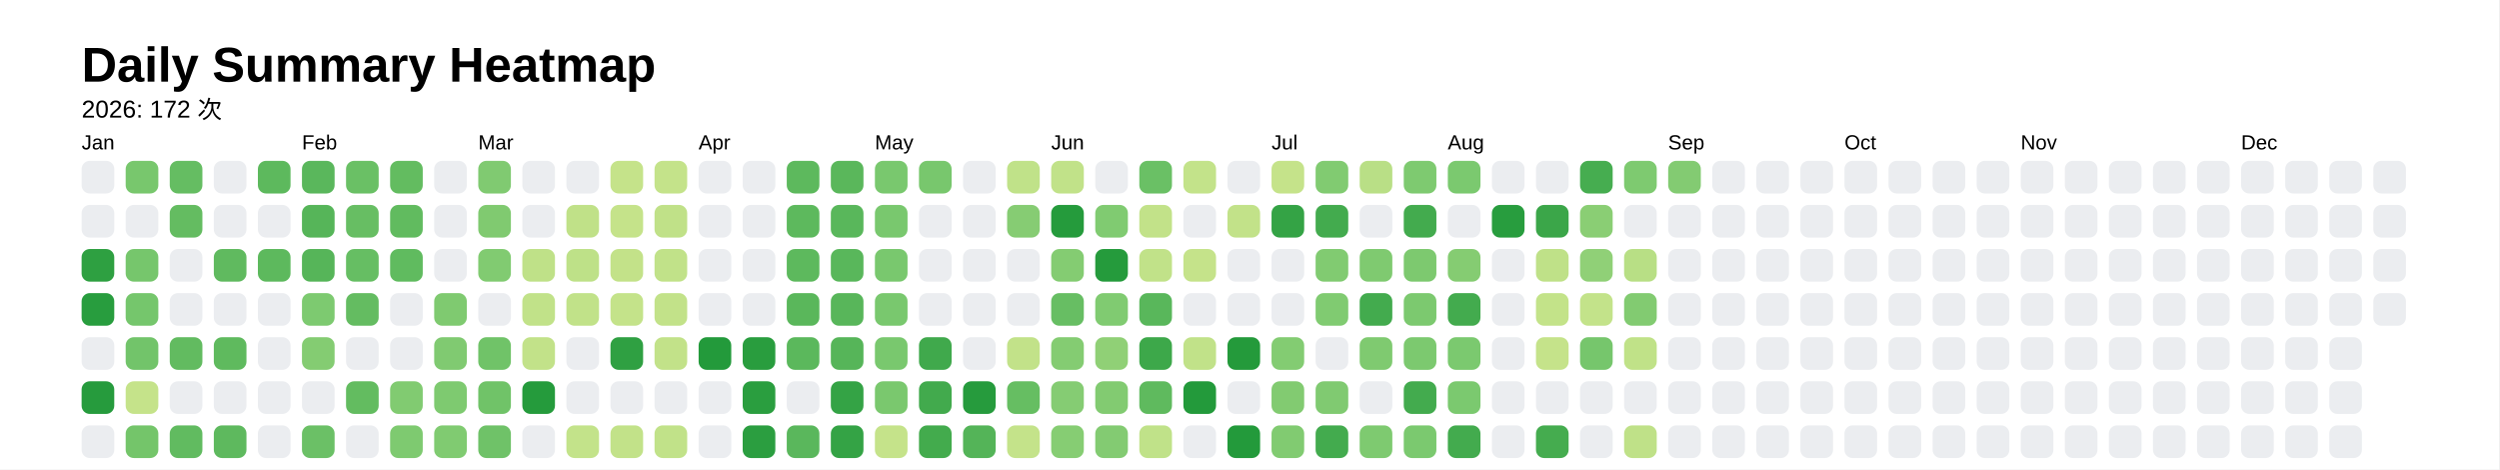
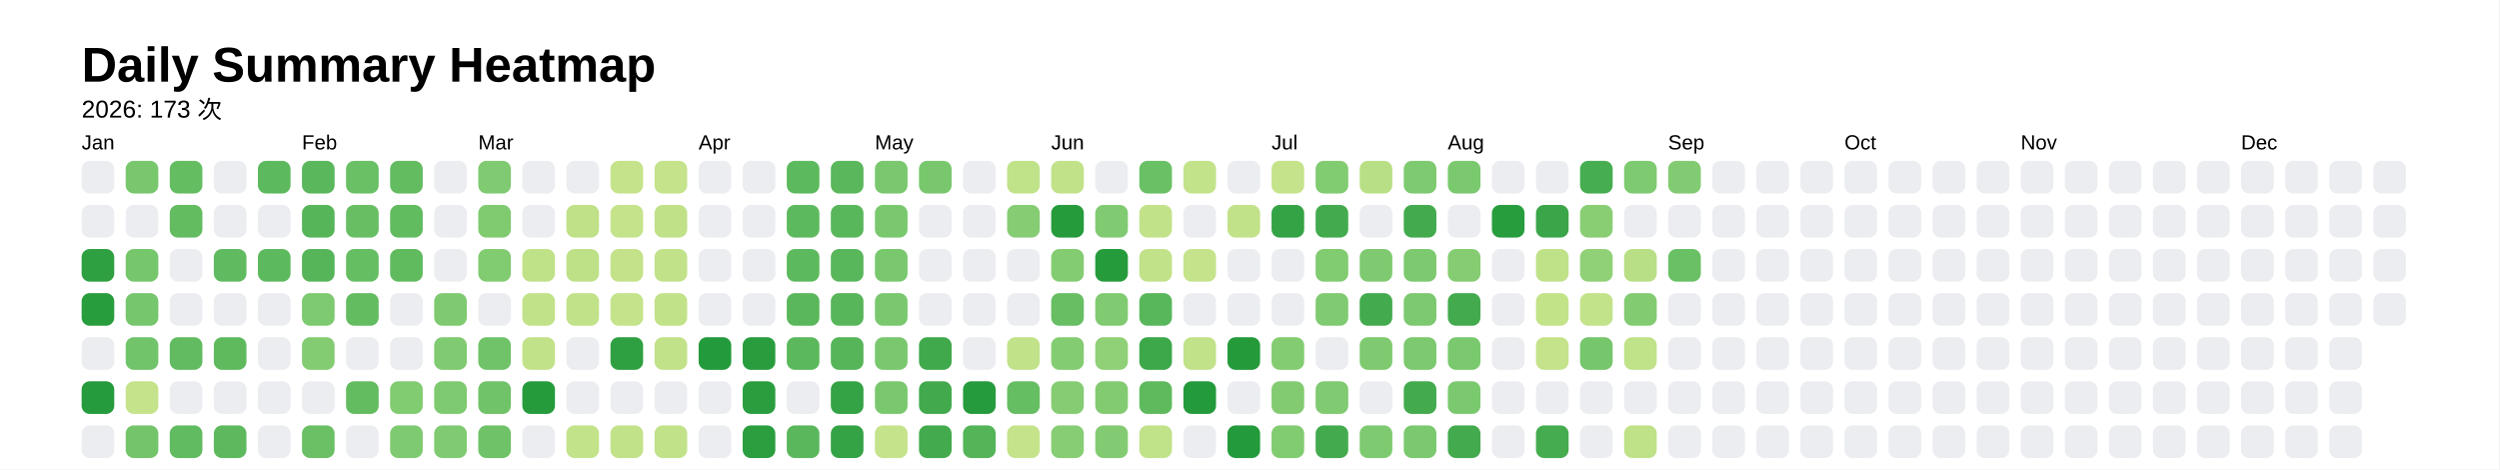
<svg xmlns="http://www.w3.org/2000/svg" style="background-color:white;" baseProfile="full" height="57.5mm" version="1.1" viewBox="0,0,306.2,57.5" width="306.2mm">
  <defs />
  <rect fill="#FFFFFF" height="57.5" width="306.2" x="0" y="0" />
  <text fill="#000000" style="font-size:6px; font-family:Arial; font-weight:bold;" x="10" y="10">Daily Summary Heatmap</text>
-   <text fill="#000000" style="font-size:3px; font-family:Arial;" x="10" y="14.4">2026: 172 次</text>
+   <text fill="#000000" style="font-size:3px; font-family:Arial;" x="10" y="14.4">2026: 173 次</text>
  <text fill="#000000" style="font-size:2.5px; font-family:Arial" x="10" y="18.3">Jan</text>
  <rect fill="#ebedf0" height="4" rx="1" ry="1" width="4" x="10" y="19.7" />
  <rect fill="#ebedf0" height="4" rx="1" ry="1" width="4" x="10" y="25.1" />
  <rect fill="#2ea041" height="4" rx="1" ry="1" width="4" x="10" y="30.5" />
  <rect fill="#289d3e" height="4" rx="1" ry="1" width="4" x="10" y="35.9" />
  <rect fill="#ebedf0" height="4" rx="1" ry="1" width="4" x="10" y="41.3" />
  <rect fill="#269b3d" height="4" rx="1" ry="1" width="4" x="10" y="46.7" />
  <rect fill="#ebedf0" height="4" rx="1" ry="1" width="4" x="10" y="52.1" />
  <rect fill="#78c76d" height="4" rx="1" ry="1" width="4" x="15.4" y="19.7" />
  <rect fill="#ebedf0" height="4" rx="1" ry="1" width="4" x="15.4" y="25.1" />
  <rect fill="#76c66c" height="4" rx="1" ry="1" width="4" x="15.4" y="30.5" />
  <rect fill="#75c66c" height="4" rx="1" ry="1" width="4" x="15.4" y="35.9" />
  <rect fill="#72c46a" height="4" rx="1" ry="1" width="4" x="15.4" y="41.3" />
  <rect fill="#c5e38a" height="4" rx="1" ry="1" width="4" x="15.4" y="46.7" />
  <rect fill="#74c56a" height="4" rx="1" ry="1" width="4" x="15.4" y="52.1" />
  <rect fill="#65bd62" height="4" rx="1" ry="1" width="4" x="20.8" y="19.7" />
  <rect fill="#64bc61" height="4" rx="1" ry="1" width="4" x="20.8" y="25.1" />
  <rect fill="#ebedf0" height="4" rx="1" ry="1" width="4" x="20.8" y="30.5" />
  <rect fill="#ebedf0" height="4" rx="1" ry="1" width="4" x="20.8" y="35.9" />
  <rect fill="#62bb60" height="4" rx="1" ry="1" width="4" x="20.8" y="41.3" />
  <rect fill="#ebedf0" height="4" rx="1" ry="1" width="4" x="20.8" y="46.7" />
  <rect fill="#61bb60" height="4" rx="1" ry="1" width="4" x="20.8" y="52.1" />
  <rect fill="#ebedf0" height="4" rx="1" ry="1" width="4" x="26.2" y="19.7" />
  <rect fill="#ebedf0" height="4" rx="1" ry="1" width="4" x="26.2" y="25.1" />
  <rect fill="#60ba5f" height="4" rx="1" ry="1" width="4" x="26.2" y="30.5" />
  <rect fill="#ebedf0" height="4" rx="1" ry="1" width="4" x="26.2" y="35.9" />
  <rect fill="#5fba5e" height="4" rx="1" ry="1" width="4" x="26.2" y="41.3" />
  <rect fill="#ebedf0" height="4" rx="1" ry="1" width="4" x="26.2" y="46.7" />
  <rect fill="#5eb95e" height="4" rx="1" ry="1" width="4" x="26.2" y="52.1" />
  <rect fill="#5db95d" height="4" rx="1" ry="1" width="4" x="31.6" y="19.7" />
  <rect fill="#ebedf0" height="4" rx="1" ry="1" width="4" x="31.6" y="25.1" />
  <rect fill="#5db95d" height="4" rx="1" ry="1" width="4" x="31.6" y="30.5" />
  <rect fill="#ebedf0" height="4" rx="1" ry="1" width="4" x="31.6" y="35.9" />
  <rect fill="#ebedf0" height="4" rx="1" ry="1" width="4" x="31.6" y="41.3" />
  <rect fill="#ebedf0" height="4" rx="1" ry="1" width="4" x="31.6" y="46.7" />
  <rect fill="#ebedf0" height="4" rx="1" ry="1" width="4" x="31.6" y="52.1" />
  <text fill="#000000" style="font-size:2.5px; font-family:Arial" x="37.0" y="18.3">Feb</text>
  <rect fill="#5ab75c" height="4" rx="1" ry="1" width="4" x="37.0" y="19.7" />
  <rect fill="#56b559" height="4" rx="1" ry="1" width="4" x="37.0" y="25.1" />
  <rect fill="#56b559" height="4" rx="1" ry="1" width="4" x="37.0" y="30.5" />
  <rect fill="#7dca70" height="4" rx="1" ry="1" width="4" x="37.0" y="35.9" />
  <rect fill="#84cc72" height="4" rx="1" ry="1" width="4" x="37.0" y="41.3" />
  <rect fill="#ebedf0" height="4" rx="1" ry="1" width="4" x="37.0" y="46.7" />
  <rect fill="#6bc066" height="4" rx="1" ry="1" width="4" x="37.0" y="52.1" />
  <rect fill="#6ac065" height="4" rx="1" ry="1" width="4" x="42.4" y="19.7" />
  <rect fill="#67be63" height="4" rx="1" ry="1" width="4" x="42.4" y="25.1" />
  <rect fill="#66be63" height="4" rx="1" ry="1" width="4" x="42.4" y="30.5" />
  <rect fill="#64bc61" height="4" rx="1" ry="1" width="4" x="42.4" y="35.9" />
  <rect fill="#ebedf0" height="4" rx="1" ry="1" width="4" x="42.4" y="41.3" />
  <rect fill="#63bc60" height="4" rx="1" ry="1" width="4" x="42.4" y="46.7" />
  <rect fill="#ebedf0" height="4" rx="1" ry="1" width="4" x="42.4" y="52.1" />
  <rect fill="#63bc60" height="4" rx="1" ry="1" width="4" x="47.8" y="19.7" />
  <rect fill="#61bb5f" height="4" rx="1" ry="1" width="4" x="47.8" y="25.1" />
  <rect fill="#60bb5f" height="4" rx="1" ry="1" width="4" x="47.8" y="30.5" />
  <rect fill="#ebedf0" height="4" rx="1" ry="1" width="4" x="47.8" y="35.9" />
  <rect fill="#ebedf0" height="4" rx="1" ry="1" width="4" x="47.8" y="41.3" />
  <rect fill="#81cb71" height="4" rx="1" ry="1" width="4" x="47.8" y="46.7" />
  <rect fill="#7eca70" height="4" rx="1" ry="1" width="4" x="47.8" y="52.1" />
  <rect fill="#ebedf0" height="4" rx="1" ry="1" width="4" x="53.2" y="19.7" />
  <rect fill="#ebedf0" height="4" rx="1" ry="1" width="4" x="53.2" y="25.1" />
  <rect fill="#ebedf0" height="4" rx="1" ry="1" width="4" x="53.2" y="30.5" />
  <rect fill="#7fca70" height="4" rx="1" ry="1" width="4" x="53.2" y="35.9" />
  <rect fill="#80ca71" height="4" rx="1" ry="1" width="4" x="53.2" y="41.3" />
  <rect fill="#7eca70" height="4" rx="1" ry="1" width="4" x="53.2" y="46.7" />
  <rect fill="#80cb71" height="4" rx="1" ry="1" width="4" x="53.2" y="52.1" />
  <text fill="#000000" style="font-size:2.5px; font-family:Arial" x="58.6" y="18.3">Mar</text>
  <rect fill="#80ca71" height="4" rx="1" ry="1" width="4" x="58.6" y="19.7" />
  <rect fill="#80ca70" height="4" rx="1" ry="1" width="4" x="58.6" y="25.1" />
  <rect fill="#81cb71" height="4" rx="1" ry="1" width="4" x="58.6" y="30.5" />
  <rect fill="#ebedf0" height="4" rx="1" ry="1" width="4" x="58.6" y="35.9" />
  <rect fill="#70c368" height="4" rx="1" ry="1" width="4" x="58.6" y="41.3" />
  <rect fill="#70c368" height="4" rx="1" ry="1" width="4" x="58.6" y="46.7" />
  <rect fill="#6fc268" height="4" rx="1" ry="1" width="4" x="58.6" y="52.1" />
  <rect fill="#ebedf0" height="4" rx="1" ry="1" width="4" x="64" y="19.7" />
  <rect fill="#ebedf0" height="4" rx="1" ry="1" width="4" x="64" y="25.1" />
  <rect fill="#bfe188" height="4" rx="1" ry="1" width="4" x="64" y="30.5" />
  <rect fill="#c1e289" height="4" rx="1" ry="1" width="4" x="64" y="35.9" />
  <rect fill="#c2e289" height="4" rx="1" ry="1" width="4" x="64" y="41.3" />
  <rect fill="#259b3c" height="4" rx="1" ry="1" width="4" x="64" y="46.7" />
  <rect fill="#ebedf0" height="4" rx="1" ry="1" width="4" x="64" y="52.1" />
  <rect fill="#ebedf0" height="4" rx="1" ry="1" width="4" x="69.4" y="19.7" />
  <rect fill="#c0e188" height="4" rx="1" ry="1" width="4" x="69.4" y="25.1" />
  <rect fill="#bee188" height="4" rx="1" ry="1" width="4" x="69.4" y="30.5" />
  <rect fill="#c1e289" height="4" rx="1" ry="1" width="4" x="69.4" y="35.9" />
  <rect fill="#ebedf0" height="4" rx="1" ry="1" width="4" x="69.4" y="41.3" />
  <rect fill="#ebedf0" height="4" rx="1" ry="1" width="4" x="69.4" y="46.7" />
  <rect fill="#c3e38a" height="4" rx="1" ry="1" width="4" x="69.4" y="52.1" />
  <rect fill="#c5e38a" height="4" rx="1" ry="1" width="4" x="74.8" y="19.7" />
  <rect fill="#c5e38a" height="4" rx="1" ry="1" width="4" x="74.8" y="25.1" />
  <rect fill="#c3e289" height="4" rx="1" ry="1" width="4" x="74.8" y="30.5" />
  <rect fill="#c4e38a" height="4" rx="1" ry="1" width="4" x="74.8" y="35.9" />
  <rect fill="#2fa042" height="4" rx="1" ry="1" width="4" x="74.8" y="41.3" />
  <rect fill="#ebedf0" height="4" rx="1" ry="1" width="4" x="74.8" y="46.7" />
  <rect fill="#c2e289" height="4" rx="1" ry="1" width="4" x="74.8" y="52.1" />
  <rect fill="#c4e38a" height="4" rx="1" ry="1" width="4" x="80.2" y="19.7" />
  <rect fill="#c0e188" height="4" rx="1" ry="1" width="4" x="80.2" y="25.1" />
  <rect fill="#c1e289" height="4" rx="1" ry="1" width="4" x="80.2" y="30.5" />
  <rect fill="#c2e289" height="4" rx="1" ry="1" width="4" x="80.2" y="35.9" />
  <rect fill="#c2e289" height="4" rx="1" ry="1" width="4" x="80.2" y="41.3" />
  <rect fill="#ebedf0" height="4" rx="1" ry="1" width="4" x="80.2" y="46.7" />
  <rect fill="#c1e289" height="4" rx="1" ry="1" width="4" x="80.2" y="52.1" />
  <text fill="#000000" style="font-size:2.5px; font-family:Arial" x="85.6" y="18.3">Apr</text>
  <rect fill="#ebedf0" height="4" rx="1" ry="1" width="4" x="85.6" y="19.7" />
  <rect fill="#ebedf0" height="4" rx="1" ry="1" width="4" x="85.6" y="25.1" />
  <rect fill="#ebedf0" height="4" rx="1" ry="1" width="4" x="85.6" y="30.5" />
  <rect fill="#ebedf0" height="4" rx="1" ry="1" width="4" x="85.6" y="35.9" />
  <rect fill="#239a3b" height="4" rx="1" ry="1" width="4" x="85.6" y="41.3" />
  <rect fill="#ebedf0" height="4" rx="1" ry="1" width="4" x="85.6" y="46.7" />
  <rect fill="#ebedf0" height="4" rx="1" ry="1" width="4" x="85.6" y="52.1" />
  <rect fill="#ebedf0" height="4" rx="1" ry="1" width="4" x="91" y="19.7" />
  <rect fill="#ebedf0" height="4" rx="1" ry="1" width="4" x="91" y="25.1" />
  <rect fill="#ebedf0" height="4" rx="1" ry="1" width="4" x="91" y="30.5" />
  <rect fill="#ebedf0" height="4" rx="1" ry="1" width="4" x="91" y="35.9" />
  <rect fill="#299d3e" height="4" rx="1" ry="1" width="4" x="91" y="41.3" />
  <rect fill="#2a9e3f" height="4" rx="1" ry="1" width="4" x="91" y="46.7" />
  <rect fill="#2b9e40" height="4" rx="1" ry="1" width="4" x="91" y="52.1" />
  <rect fill="#5db95d" height="4" rx="1" ry="1" width="4" x="96.4" y="19.7" />
  <rect fill="#5db95d" height="4" rx="1" ry="1" width="4" x="96.4" y="25.1" />
  <rect fill="#5db95d" height="4" rx="1" ry="1" width="4" x="96.4" y="30.5" />
  <rect fill="#5ab75b" height="4" rx="1" ry="1" width="4" x="96.4" y="35.9" />
  <rect fill="#5bb85c" height="4" rx="1" ry="1" width="4" x="96.4" y="41.3" />
  <rect fill="#ebedf0" height="4" rx="1" ry="1" width="4" x="96.4" y="46.7" />
  <rect fill="#5ab75c" height="4" rx="1" ry="1" width="4" x="96.4" y="52.1" />
  <rect fill="#5ab75b" height="4" rx="1" ry="1" width="4" x="101.8" y="19.7" />
  <rect fill="#59b75b" height="4" rx="1" ry="1" width="4" x="101.8" y="25.1" />
  <rect fill="#59b75b" height="4" rx="1" ry="1" width="4" x="101.8" y="30.5" />
  <rect fill="#58b65a" height="4" rx="1" ry="1" width="4" x="101.8" y="35.9" />
  <rect fill="#56b559" height="4" rx="1" ry="1" width="4" x="101.8" y="41.3" />
  <rect fill="#34a345" height="4" rx="1" ry="1" width="4" x="101.8" y="46.7" />
  <rect fill="#34a345" height="4" rx="1" ry="1" width="4" x="101.8" y="52.1" />
  <text fill="#000000" style="font-size:2.5px; font-family:Arial" x="107.2" y="18.3">May</text>
  <rect fill="#79c86e" height="4" rx="1" ry="1" width="4" x="107.2" y="19.7" />
  <rect fill="#79c86e" height="4" rx="1" ry="1" width="4" x="107.2" y="25.1" />
  <rect fill="#79c86e" height="4" rx="1" ry="1" width="4" x="107.2" y="30.5" />
  <rect fill="#79c86e" height="4" rx="1" ry="1" width="4" x="107.2" y="35.9" />
  <rect fill="#79c86e" height="4" rx="1" ry="1" width="4" x="107.2" y="41.3" />
  <rect fill="#7ac86e" height="4" rx="1" ry="1" width="4" x="107.2" y="46.7" />
  <rect fill="#c5e38a" height="4" rx="1" ry="1" width="4" x="107.2" y="52.1" />
  <rect fill="#78c76d" height="4" rx="1" ry="1" width="4" x="112.6" y="19.7" />
  <rect fill="#ebedf0" height="4" rx="1" ry="1" width="4" x="112.6" y="25.1" />
  <rect fill="#ebedf0" height="4" rx="1" ry="1" width="4" x="112.6" y="30.5" />
  <rect fill="#ebedf0" height="4" rx="1" ry="1" width="4" x="112.6" y="35.9" />
  <rect fill="#40a94c" height="4" rx="1" ry="1" width="4" x="112.6" y="41.3" />
  <rect fill="#42aa4d" height="4" rx="1" ry="1" width="4" x="112.6" y="46.7" />
  <rect fill="#43ab4d" height="4" rx="1" ry="1" width="4" x="112.6" y="52.1" />
  <rect fill="#ebedf0" height="4" rx="1" ry="1" width="4" x="118" y="19.7" />
  <rect fill="#ebedf0" height="4" rx="1" ry="1" width="4" x="118" y="25.1" />
  <rect fill="#ebedf0" height="4" rx="1" ry="1" width="4" x="118" y="30.5" />
  <rect fill="#ebedf0" height="4" rx="1" ry="1" width="4" x="118" y="35.9" />
  <rect fill="#ebedf0" height="4" rx="1" ry="1" width="4" x="118" y="41.3" />
  <rect fill="#269b3d" height="4" rx="1" ry="1" width="4" x="118" y="46.7" />
  <rect fill="#54b458" height="4" rx="1" ry="1" width="4" x="118" y="52.1" />
  <rect fill="#c0e289" height="4" rx="1" ry="1" width="4" x="123.4" y="19.7" />
  <rect fill="#86cc73" height="4" rx="1" ry="1" width="4" x="123.4" y="25.1" />
  <rect fill="#ebedf0" height="4" rx="1" ry="1" width="4" x="123.4" y="30.5" />
  <rect fill="#ebedf0" height="4" rx="1" ry="1" width="4" x="123.4" y="35.9" />
  <rect fill="#c2e289" height="4" rx="1" ry="1" width="4" x="123.4" y="41.3" />
  <rect fill="#66be62" height="4" rx="1" ry="1" width="4" x="123.4" y="46.7" />
  <rect fill="#c4e38a" height="4" rx="1" ry="1" width="4" x="123.4" y="52.1" />
  <text fill="#000000" style="font-size:2.5px; font-family:Arial" x="128.8" y="18.3">Jun</text>
  <rect fill="#c1e289" height="4" rx="1" ry="1" width="4" x="128.8" y="19.7" />
  <rect fill="#259b3c" height="4" rx="1" ry="1" width="4" x="128.8" y="25.1" />
  <rect fill="#84cc72" height="4" rx="1" ry="1" width="4" x="128.8" y="30.5" />
  <rect fill="#67be63" height="4" rx="1" ry="1" width="4" x="128.8" y="35.9" />
  <rect fill="#84cc72" height="4" rx="1" ry="1" width="4" x="128.8" y="41.3" />
  <rect fill="#85cc73" height="4" rx="1" ry="1" width="4" x="128.8" y="46.7" />
  <rect fill="#86cd73" height="4" rx="1" ry="1" width="4" x="128.8" y="52.1" />
  <rect fill="#ebedf0" height="4" rx="1" ry="1" width="4" x="134.2" y="19.7" />
  <rect fill="#80cb71" height="4" rx="1" ry="1" width="4" x="134.2" y="25.1" />
  <rect fill="#259b3c" height="4" rx="1" ry="1" width="4" x="134.2" y="30.5" />
  <rect fill="#80cb71" height="4" rx="1" ry="1" width="4" x="134.2" y="35.9" />
  <rect fill="#90d076" height="4" rx="1" ry="1" width="4" x="134.2" y="41.3" />
  <rect fill="#82cb71" height="4" rx="1" ry="1" width="4" x="134.2" y="46.7" />
  <rect fill="#83cb72" height="4" rx="1" ry="1" width="4" x="134.2" y="52.1" />
  <rect fill="#6ac065" height="4" rx="1" ry="1" width="4" x="139.6" y="19.7" />
  <rect fill="#c2e289" height="4" rx="1" ry="1" width="4" x="139.6" y="25.1" />
  <rect fill="#c1e289" height="4" rx="1" ry="1" width="4" x="139.6" y="30.5" />
  <rect fill="#59b75b" height="4" rx="1" ry="1" width="4" x="139.6" y="35.9" />
  <rect fill="#3da84a" height="4" rx="1" ry="1" width="4" x="139.6" y="41.3" />
  <rect fill="#5fba5e" height="4" rx="1" ry="1" width="4" x="139.6" y="46.7" />
  <rect fill="#c0e289" height="4" rx="1" ry="1" width="4" x="139.6" y="52.1" />
  <rect fill="#c3e38a" height="4" rx="1" ry="1" width="4" x="145" y="19.7" />
  <rect fill="#ebedf0" height="4" rx="1" ry="1" width="4" x="145" y="25.1" />
  <rect fill="#c5e38a" height="4" rx="1" ry="1" width="4" x="145" y="30.5" />
  <rect fill="#ebedf0" height="4" rx="1" ry="1" width="4" x="145" y="35.9" />
  <rect fill="#c1e289" height="4" rx="1" ry="1" width="4" x="145" y="41.3" />
  <rect fill="#239a3b" height="4" rx="1" ry="1" width="4" x="145" y="46.7" />
  <rect fill="#ebedf0" height="4" rx="1" ry="1" width="4" x="145" y="52.1" />
  <rect fill="#ebedf0" height="4" rx="1" ry="1" width="4" x="150.4" y="19.7" />
  <rect fill="#c2e289" height="4" rx="1" ry="1" width="4" x="150.4" y="25.1" />
  <rect fill="#ebedf0" height="4" rx="1" ry="1" width="4" x="150.4" y="30.5" />
  <rect fill="#ebedf0" height="4" rx="1" ry="1" width="4" x="150.4" y="35.9" />
  <rect fill="#249a3b" height="4" rx="1" ry="1" width="4" x="150.4" y="41.3" />
  <rect fill="#ebedf0" height="4" rx="1" ry="1" width="4" x="150.4" y="46.7" />
  <rect fill="#239a3b" height="4" rx="1" ry="1" width="4" x="150.4" y="52.1" />
  <text fill="#000000" style="font-size:2.5px; font-family:Arial" x="155.8" y="18.3">Jul</text>
  <rect fill="#c5e38a" height="4" rx="1" ry="1" width="4" x="155.8" y="19.7" />
  <rect fill="#34a345" height="4" rx="1" ry="1" width="4" x="155.8" y="25.1" />
  <rect fill="#ebedf0" height="4" rx="1" ry="1" width="4" x="155.8" y="30.5" />
  <rect fill="#ebedf0" height="4" rx="1" ry="1" width="4" x="155.8" y="35.9" />
  <rect fill="#83cc72" height="4" rx="1" ry="1" width="4" x="155.8" y="41.3" />
  <rect fill="#82cb71" height="4" rx="1" ry="1" width="4" x="155.8" y="46.7" />
  <rect fill="#81cb71" height="4" rx="1" ry="1" width="4" x="155.8" y="52.1" />
  <rect fill="#81cb71" height="4" rx="1" ry="1" width="4" x="161.2" y="19.7" />
  <rect fill="#43ab4e" height="4" rx="1" ry="1" width="4" x="161.2" y="25.1" />
  <rect fill="#81cb71" height="4" rx="1" ry="1" width="4" x="161.2" y="30.5" />
  <rect fill="#80cb71" height="4" rx="1" ry="1" width="4" x="161.2" y="35.9" />
  <rect fill="#ebedf0" height="4" rx="1" ry="1" width="4" x="161.2" y="41.3" />
  <rect fill="#80ca71" height="4" rx="1" ry="1" width="4" x="161.2" y="46.7" />
  <rect fill="#43ab4e" height="4" rx="1" ry="1" width="4" x="161.2" y="52.1" />
  <rect fill="#b9df86" height="4" rx="1" ry="1" width="4" x="166.6" y="19.7" />
  <rect fill="#ebedf0" height="4" rx="1" ry="1" width="4" x="166.6" y="25.1" />
  <rect fill="#7fca70" height="4" rx="1" ry="1" width="4" x="166.6" y="30.5" />
  <rect fill="#43ab4e" height="4" rx="1" ry="1" width="4" x="166.6" y="35.9" />
  <rect fill="#7fca70" height="4" rx="1" ry="1" width="4" x="166.6" y="41.3" />
  <rect fill="#ebedf0" height="4" rx="1" ry="1" width="4" x="166.6" y="46.7" />
  <rect fill="#7eca70" height="4" rx="1" ry="1" width="4" x="166.6" y="52.1" />
  <rect fill="#7eca70" height="4" rx="1" ry="1" width="4" x="172" y="19.7" />
  <rect fill="#43ab4e" height="4" rx="1" ry="1" width="4" x="172" y="25.1" />
  <rect fill="#7dc96f" height="4" rx="1" ry="1" width="4" x="172" y="30.5" />
  <rect fill="#7cc96f" height="4" rx="1" ry="1" width="4" x="172" y="35.9" />
  <rect fill="#7cc96f" height="4" rx="1" ry="1" width="4" x="172" y="41.3" />
  <rect fill="#43ab4e" height="4" rx="1" ry="1" width="4" x="172" y="46.7" />
  <rect fill="#7bc96f" height="4" rx="1" ry="1" width="4" x="172" y="52.1" />
  <text fill="#000000" style="font-size:2.5px; font-family:Arial" x="177.4" y="18.3">Aug</text>
  <rect fill="#7bc96f" height="4" rx="1" ry="1" width="4" x="177.4" y="19.7" />
  <rect fill="#ebedf0" height="4" rx="1" ry="1" width="4" x="177.4" y="25.1" />
  <rect fill="#85cc72" height="4" rx="1" ry="1" width="4" x="177.4" y="30.5" />
  <rect fill="#43ab4e" height="4" rx="1" ry="1" width="4" x="177.4" y="35.9" />
  <rect fill="#7bc96f" height="4" rx="1" ry="1" width="4" x="177.4" y="41.3" />
  <rect fill="#7bc96f" height="4" rx="1" ry="1" width="4" x="177.4" y="46.7" />
  <rect fill="#43ab4e" height="4" rx="1" ry="1" width="4" x="177.4" y="52.1" />
  <rect fill="#ebedf0" height="4" rx="1" ry="1" width="4" x="182.8" y="19.7" />
  <rect fill="#289d3e" height="4" rx="1" ry="1" width="4" x="182.8" y="25.1" />
  <rect fill="#ebedf0" height="4" rx="1" ry="1" width="4" x="182.8" y="30.5" />
  <rect fill="#ebedf0" height="4" rx="1" ry="1" width="4" x="182.8" y="35.9" />
  <rect fill="#ebedf0" height="4" rx="1" ry="1" width="4" x="182.8" y="41.3" />
  <rect fill="#ebedf0" height="4" rx="1" ry="1" width="4" x="182.8" y="46.7" />
  <rect fill="#ebedf0" height="4" rx="1" ry="1" width="4" x="182.8" y="52.1" />
  <rect fill="#ebedf0" height="4" rx="1" ry="1" width="4" x="188.2" y="19.7" />
  <rect fill="#3ba649" height="4" rx="1" ry="1" width="4" x="188.2" y="25.1" />
  <rect fill="#bfe188" height="4" rx="1" ry="1" width="4" x="188.2" y="30.5" />
  <rect fill="#c3e389" height="4" rx="1" ry="1" width="4" x="188.2" y="35.9" />
  <rect fill="#c5e38a" height="4" rx="1" ry="1" width="4" x="188.2" y="41.3" />
  <rect fill="#ebedf0" height="4" rx="1" ry="1" width="4" x="188.2" y="46.7" />
  <rect fill="#45ac4f" height="4" rx="1" ry="1" width="4" x="188.2" y="52.1" />
  <rect fill="#46ad50" height="4" rx="1" ry="1" width="4" x="193.6" y="19.7" />
  <rect fill="#8ace74" height="4" rx="1" ry="1" width="4" x="193.6" y="25.1" />
  <rect fill="#90d077" height="4" rx="1" ry="1" width="4" x="193.6" y="30.5" />
  <rect fill="#c3e38a" height="4" rx="1" ry="1" width="4" x="193.6" y="35.9" />
  <rect fill="#76c66c" height="4" rx="1" ry="1" width="4" x="193.6" y="41.3" />
  <rect fill="#ebedf0" height="4" rx="1" ry="1" width="4" x="193.6" y="46.7" />
  <rect fill="#ebedf0" height="4" rx="1" ry="1" width="4" x="193.6" y="52.1" />
  <rect fill="#7eca70" height="4" rx="1" ry="1" width="4" x="199" y="19.7" />
  <rect fill="#ebedf0" height="4" rx="1" ry="1" width="4" x="199" y="25.1" />
  <rect fill="#b8df85" height="4" rx="1" ry="1" width="4" x="199" y="30.5" />
  <rect fill="#82cb71" height="4" rx="1" ry="1" width="4" x="199" y="35.9" />
  <rect fill="#c0e288" height="4" rx="1" ry="1" width="4" x="199" y="41.3" />
  <rect fill="#ebedf0" height="4" rx="1" ry="1" width="4" x="199" y="46.7" />
  <rect fill="#bfe188" height="4" rx="1" ry="1" width="4" x="199" y="52.1" />
  <text fill="#000000" style="font-size:2.5px; font-family:Arial" x="204.4" y="18.3">Sep</text>
  <rect fill="#83cb72" height="4" rx="1" ry="1" width="4" x="204.4" y="19.7" />
  <rect fill="#ebedf0" height="4" rx="1" ry="1" width="4" x="204.4" y="25.1" />
-   <rect fill="#ebedf0" height="4" rx="1" ry="1" width="4" x="204.4" y="30.5" />
+   <rect fill="#6ac065" height="4" rx="1" ry="1" width="4" x="204.4" y="30.5" />
  <rect fill="#ebedf0" height="4" rx="1" ry="1" width="4" x="204.4" y="35.9" />
  <rect fill="#ebedf0" height="4" rx="1" ry="1" width="4" x="204.4" y="41.3" />
  <rect fill="#ebedf0" height="4" rx="1" ry="1" width="4" x="204.4" y="46.7" />
  <rect fill="#ebedf0" height="4" rx="1" ry="1" width="4" x="204.4" y="52.1" />
  <rect fill="#ebedf0" height="4" rx="1" ry="1" width="4" x="209.8" y="19.7" />
  <rect fill="#ebedf0" height="4" rx="1" ry="1" width="4" x="209.8" y="25.1" />
  <rect fill="#ebedf0" height="4" rx="1" ry="1" width="4" x="209.8" y="30.5" />
  <rect fill="#ebedf0" height="4" rx="1" ry="1" width="4" x="209.8" y="35.9" />
  <rect fill="#ebedf0" height="4" rx="1" ry="1" width="4" x="209.8" y="41.3" />
  <rect fill="#ebedf0" height="4" rx="1" ry="1" width="4" x="209.8" y="46.7" />
  <rect fill="#ebedf0" height="4" rx="1" ry="1" width="4" x="209.8" y="52.1" />
  <rect fill="#ebedf0" height="4" rx="1" ry="1" width="4" x="215.2" y="19.7" />
  <rect fill="#ebedf0" height="4" rx="1" ry="1" width="4" x="215.2" y="25.1" />
  <rect fill="#ebedf0" height="4" rx="1" ry="1" width="4" x="215.2" y="30.5" />
  <rect fill="#ebedf0" height="4" rx="1" ry="1" width="4" x="215.2" y="35.9" />
  <rect fill="#ebedf0" height="4" rx="1" ry="1" width="4" x="215.2" y="41.3" />
  <rect fill="#ebedf0" height="4" rx="1" ry="1" width="4" x="215.2" y="46.7" />
  <rect fill="#ebedf0" height="4" rx="1" ry="1" width="4" x="215.2" y="52.1" />
  <rect fill="#ebedf0" height="4" rx="1" ry="1" width="4" x="220.6" y="19.7" />
  <rect fill="#ebedf0" height="4" rx="1" ry="1" width="4" x="220.6" y="25.1" />
  <rect fill="#ebedf0" height="4" rx="1" ry="1" width="4" x="220.6" y="30.5" />
  <rect fill="#ebedf0" height="4" rx="1" ry="1" width="4" x="220.6" y="35.9" />
  <rect fill="#ebedf0" height="4" rx="1" ry="1" width="4" x="220.6" y="41.3" />
  <rect fill="#ebedf0" height="4" rx="1" ry="1" width="4" x="220.6" y="46.7" />
  <rect fill="#ebedf0" height="4" rx="1" ry="1" width="4" x="220.6" y="52.1" />
  <text fill="#000000" style="font-size:2.5px; font-family:Arial" x="226" y="18.3">Oct</text>
  <rect fill="#ebedf0" height="4" rx="1" ry="1" width="4" x="226" y="19.7" />
  <rect fill="#ebedf0" height="4" rx="1" ry="1" width="4" x="226" y="25.1" />
  <rect fill="#ebedf0" height="4" rx="1" ry="1" width="4" x="226" y="30.5" />
  <rect fill="#ebedf0" height="4" rx="1" ry="1" width="4" x="226" y="35.9" />
  <rect fill="#ebedf0" height="4" rx="1" ry="1" width="4" x="226" y="41.3" />
  <rect fill="#ebedf0" height="4" rx="1" ry="1" width="4" x="226" y="46.7" />
  <rect fill="#ebedf0" height="4" rx="1" ry="1" width="4" x="226" y="52.1" />
  <rect fill="#ebedf0" height="4" rx="1" ry="1" width="4" x="231.4" y="19.7" />
  <rect fill="#ebedf0" height="4" rx="1" ry="1" width="4" x="231.4" y="25.1" />
  <rect fill="#ebedf0" height="4" rx="1" ry="1" width="4" x="231.4" y="30.5" />
  <rect fill="#ebedf0" height="4" rx="1" ry="1" width="4" x="231.4" y="35.9" />
  <rect fill="#ebedf0" height="4" rx="1" ry="1" width="4" x="231.4" y="41.3" />
  <rect fill="#ebedf0" height="4" rx="1" ry="1" width="4" x="231.4" y="46.7" />
  <rect fill="#ebedf0" height="4" rx="1" ry="1" width="4" x="231.4" y="52.1" />
  <rect fill="#ebedf0" height="4" rx="1" ry="1" width="4" x="236.8" y="19.7" />
  <rect fill="#ebedf0" height="4" rx="1" ry="1" width="4" x="236.8" y="25.1" />
  <rect fill="#ebedf0" height="4" rx="1" ry="1" width="4" x="236.8" y="30.5" />
  <rect fill="#ebedf0" height="4" rx="1" ry="1" width="4" x="236.8" y="35.9" />
  <rect fill="#ebedf0" height="4" rx="1" ry="1" width="4" x="236.8" y="41.3" />
  <rect fill="#ebedf0" height="4" rx="1" ry="1" width="4" x="236.8" y="46.7" />
  <rect fill="#ebedf0" height="4" rx="1" ry="1" width="4" x="236.8" y="52.1" />
  <rect fill="#ebedf0" height="4" rx="1" ry="1" width="4" x="242.2" y="19.7" />
  <rect fill="#ebedf0" height="4" rx="1" ry="1" width="4" x="242.2" y="25.1" />
  <rect fill="#ebedf0" height="4" rx="1" ry="1" width="4" x="242.2" y="30.5" />
  <rect fill="#ebedf0" height="4" rx="1" ry="1" width="4" x="242.2" y="35.9" />
  <rect fill="#ebedf0" height="4" rx="1" ry="1" width="4" x="242.2" y="41.3" />
  <rect fill="#ebedf0" height="4" rx="1" ry="1" width="4" x="242.2" y="46.7" />
  <rect fill="#ebedf0" height="4" rx="1" ry="1" width="4" x="242.2" y="52.1" />
  <text fill="#000000" style="font-size:2.5px; font-family:Arial" x="247.6" y="18.3">Nov</text>
  <rect fill="#ebedf0" height="4" rx="1" ry="1" width="4" x="247.6" y="19.7" />
  <rect fill="#ebedf0" height="4" rx="1" ry="1" width="4" x="247.6" y="25.1" />
  <rect fill="#ebedf0" height="4" rx="1" ry="1" width="4" x="247.6" y="30.5" />
  <rect fill="#ebedf0" height="4" rx="1" ry="1" width="4" x="247.6" y="35.9" />
  <rect fill="#ebedf0" height="4" rx="1" ry="1" width="4" x="247.6" y="41.3" />
  <rect fill="#ebedf0" height="4" rx="1" ry="1" width="4" x="247.6" y="46.7" />
  <rect fill="#ebedf0" height="4" rx="1" ry="1" width="4" x="247.6" y="52.1" />
  <rect fill="#ebedf0" height="4" rx="1" ry="1" width="4" x="253" y="19.7" />
  <rect fill="#ebedf0" height="4" rx="1" ry="1" width="4" x="253" y="25.1" />
  <rect fill="#ebedf0" height="4" rx="1" ry="1" width="4" x="253" y="30.5" />
  <rect fill="#ebedf0" height="4" rx="1" ry="1" width="4" x="253" y="35.9" />
  <rect fill="#ebedf0" height="4" rx="1" ry="1" width="4" x="253" y="41.3" />
  <rect fill="#ebedf0" height="4" rx="1" ry="1" width="4" x="253" y="46.7" />
  <rect fill="#ebedf0" height="4" rx="1" ry="1" width="4" x="253" y="52.1" />
  <rect fill="#ebedf0" height="4" rx="1" ry="1" width="4" x="258.4" y="19.7" />
  <rect fill="#ebedf0" height="4" rx="1" ry="1" width="4" x="258.4" y="25.1" />
  <rect fill="#ebedf0" height="4" rx="1" ry="1" width="4" x="258.4" y="30.5" />
  <rect fill="#ebedf0" height="4" rx="1" ry="1" width="4" x="258.4" y="35.9" />
  <rect fill="#ebedf0" height="4" rx="1" ry="1" width="4" x="258.4" y="41.3" />
  <rect fill="#ebedf0" height="4" rx="1" ry="1" width="4" x="258.4" y="46.7" />
  <rect fill="#ebedf0" height="4" rx="1" ry="1" width="4" x="258.4" y="52.1" />
  <rect fill="#ebedf0" height="4" rx="1" ry="1" width="4" x="263.8" y="19.7" />
  <rect fill="#ebedf0" height="4" rx="1" ry="1" width="4" x="263.8" y="25.1" />
  <rect fill="#ebedf0" height="4" rx="1" ry="1" width="4" x="263.8" y="30.5" />
  <rect fill="#ebedf0" height="4" rx="1" ry="1" width="4" x="263.8" y="35.9" />
  <rect fill="#ebedf0" height="4" rx="1" ry="1" width="4" x="263.8" y="41.3" />
  <rect fill="#ebedf0" height="4" rx="1" ry="1" width="4" x="263.8" y="46.7" />
  <rect fill="#ebedf0" height="4" rx="1" ry="1" width="4" x="263.8" y="52.1" />
  <rect fill="#ebedf0" height="4" rx="1" ry="1" width="4" x="269.2" y="19.7" />
  <rect fill="#ebedf0" height="4" rx="1" ry="1" width="4" x="269.2" y="25.1" />
  <rect fill="#ebedf0" height="4" rx="1" ry="1" width="4" x="269.2" y="30.5" />
  <rect fill="#ebedf0" height="4" rx="1" ry="1" width="4" x="269.2" y="35.9" />
  <rect fill="#ebedf0" height="4" rx="1" ry="1" width="4" x="269.2" y="41.3" />
  <rect fill="#ebedf0" height="4" rx="1" ry="1" width="4" x="269.2" y="46.7" />
  <rect fill="#ebedf0" height="4" rx="1" ry="1" width="4" x="269.2" y="52.1" />
  <text fill="#000000" style="font-size:2.5px; font-family:Arial" x="274.6" y="18.3">Dec</text>
  <rect fill="#ebedf0" height="4" rx="1" ry="1" width="4" x="274.6" y="19.7" />
  <rect fill="#ebedf0" height="4" rx="1" ry="1" width="4" x="274.6" y="25.1" />
  <rect fill="#ebedf0" height="4" rx="1" ry="1" width="4" x="274.6" y="30.5" />
  <rect fill="#ebedf0" height="4" rx="1" ry="1" width="4" x="274.6" y="35.9" />
  <rect fill="#ebedf0" height="4" rx="1" ry="1" width="4" x="274.6" y="41.3" />
  <rect fill="#ebedf0" height="4" rx="1" ry="1" width="4" x="274.6" y="46.7" />
  <rect fill="#ebedf0" height="4" rx="1" ry="1" width="4" x="274.6" y="52.1" />
  <rect fill="#ebedf0" height="4" rx="1" ry="1" width="4" x="280" y="19.7" />
  <rect fill="#ebedf0" height="4" rx="1" ry="1" width="4" x="280" y="25.1" />
  <rect fill="#ebedf0" height="4" rx="1" ry="1" width="4" x="280" y="30.5" />
  <rect fill="#ebedf0" height="4" rx="1" ry="1" width="4" x="280" y="35.9" />
  <rect fill="#ebedf0" height="4" rx="1" ry="1" width="4" x="280" y="41.3" />
  <rect fill="#ebedf0" height="4" rx="1" ry="1" width="4" x="280" y="46.7" />
  <rect fill="#ebedf0" height="4" rx="1" ry="1" width="4" x="280" y="52.1" />
  <rect fill="#ebedf0" height="4" rx="1" ry="1" width="4" x="285.4" y="19.7" />
  <rect fill="#ebedf0" height="4" rx="1" ry="1" width="4" x="285.4" y="25.1" />
  <rect fill="#ebedf0" height="4" rx="1" ry="1" width="4" x="285.4" y="30.5" />
  <rect fill="#ebedf0" height="4" rx="1" ry="1" width="4" x="285.4" y="35.9" />
  <rect fill="#ebedf0" height="4" rx="1" ry="1" width="4" x="285.4" y="41.3" />
  <rect fill="#ebedf0" height="4" rx="1" ry="1" width="4" x="285.4" y="46.7" />
  <rect fill="#ebedf0" height="4" rx="1" ry="1" width="4" x="285.4" y="52.1" />
  <rect fill="#ebedf0" height="4" rx="1" ry="1" width="4" x="290.8" y="19.7" />
  <rect fill="#ebedf0" height="4" rx="1" ry="1" width="4" x="290.8" y="25.1" />
  <rect fill="#ebedf0" height="4" rx="1" ry="1" width="4" x="290.8" y="30.5" />
  <rect fill="#ebedf0" height="4" rx="1" ry="1" width="4" x="290.8" y="35.9" />
</svg>
